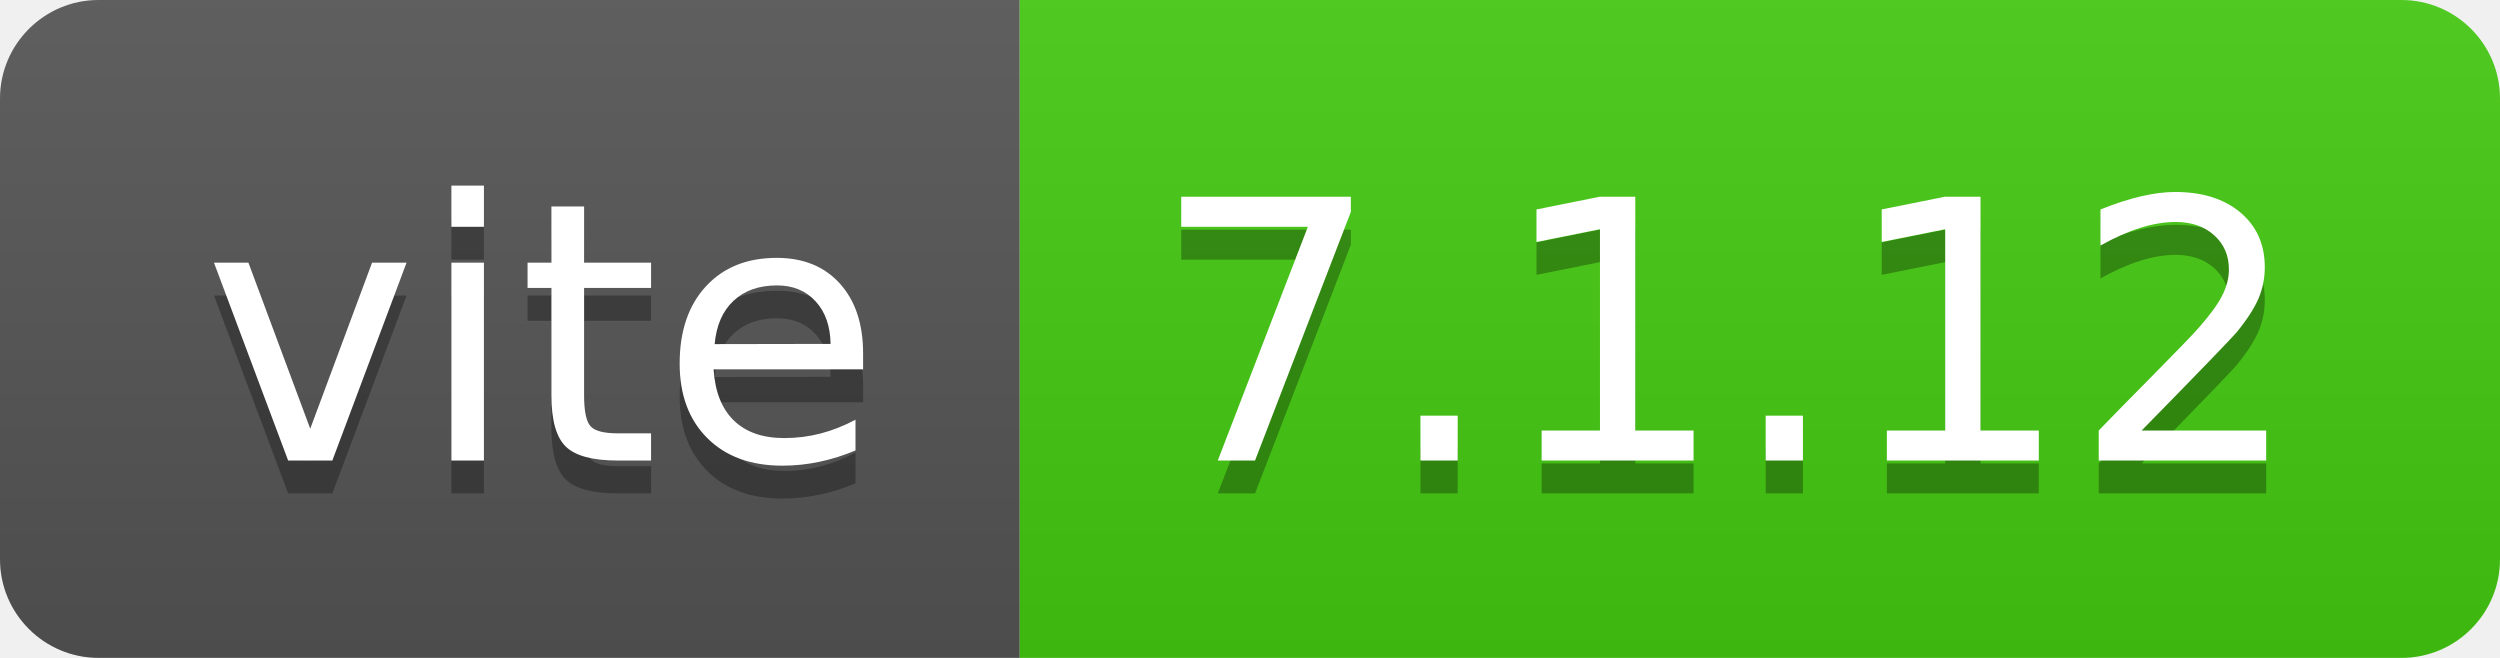
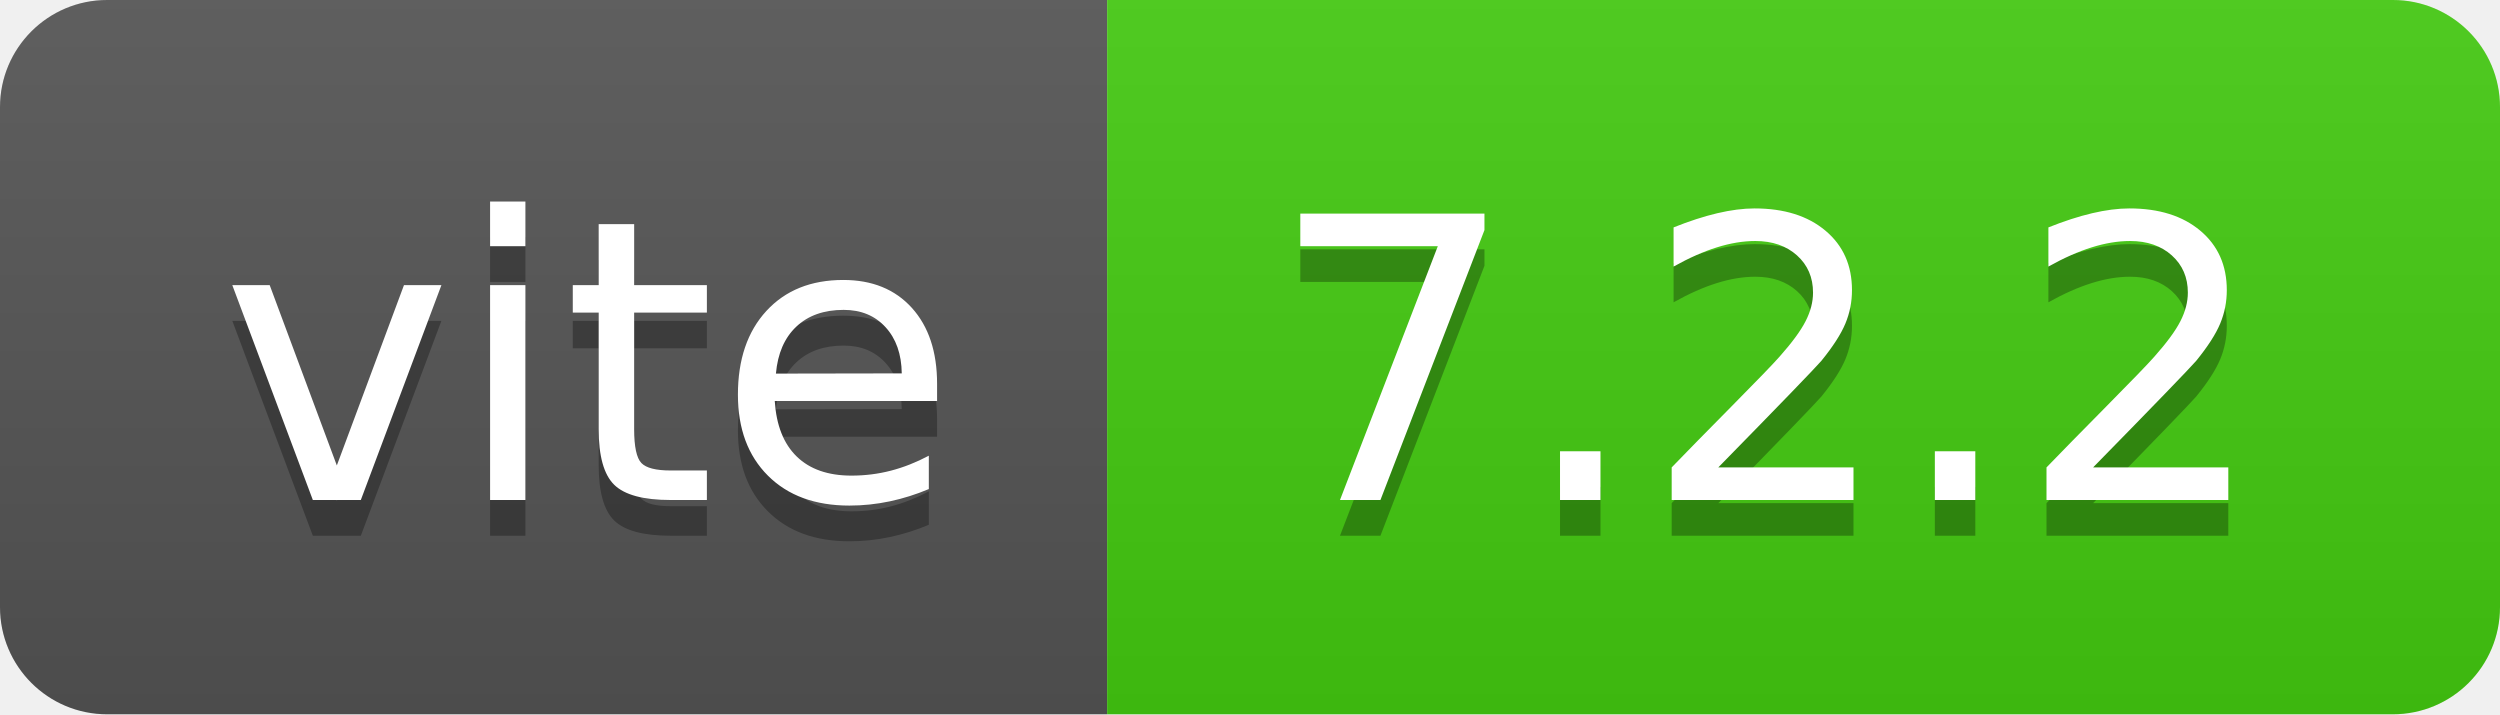
- <svg xmlns="http://www.w3.org/2000/svg" width="76" height="20" role="img" aria-label="vite: 7.1.12">
+ <svg xmlns="http://www.w3.org/2000/svg" width="70" height="20" role="img" aria-label="vite: 7.2.2">
  <linearGradient id="s" x2="0" y2="100%">
    <stop offset="0" stop-color="#bbb" stop-opacity=".1" />
    <stop offset="1" stop-opacity=".1" />
  </linearGradient>
  <clipPath id="r">
-     <rect width="76" height="20" rx="3" fill="#fff" />
+     <rect width="70" height="20" rx="3" fill="#fff" />
  </clipPath>
  <g clip-path="url(#r)">
    <rect width="31" height="20" fill="#555" />
-     <rect x="31" width="45" height="20" fill="#4c1" />
-     <rect width="76" height="20" fill="url(#s)" />
+     <rect x="31" width="39" height="20" fill="#4c1" />
+     <rect width="70" height="20" fill="url(#s)" />
  </g>
  <g fill="#fff" text-anchor="middle" font-family="Verdana,Geneva,DejaVu Sans,sans-serif" text-rendering="geometricPrecision" font-size="110">
    <text aria-hidden="true" x="165" y="150" fill="#010101" fill-opacity=".3" transform="scale(.1)" textLength="210">vite</text>
    <text x="165" y="140" transform="scale(.1)" fill="#fff" textLength="210">vite</text>
-     <text aria-hidden="true" x="525" y="150" fill="#010101" fill-opacity=".3" transform="scale(.1)" textLength="350">7.1.12</text>
-     <text x="525" y="140" transform="scale(.1)" fill="#fff" textLength="350">7.1.12</text>
+     <text aria-hidden="true" x="495" y="150" fill="#010101" fill-opacity=".3" transform="scale(.1)" textLength="290">7.2.2</text>
+     <text x="495" y="140" transform="scale(.1)" fill="#fff" textLength="290">7.2.2</text>
  </g>
</svg>
